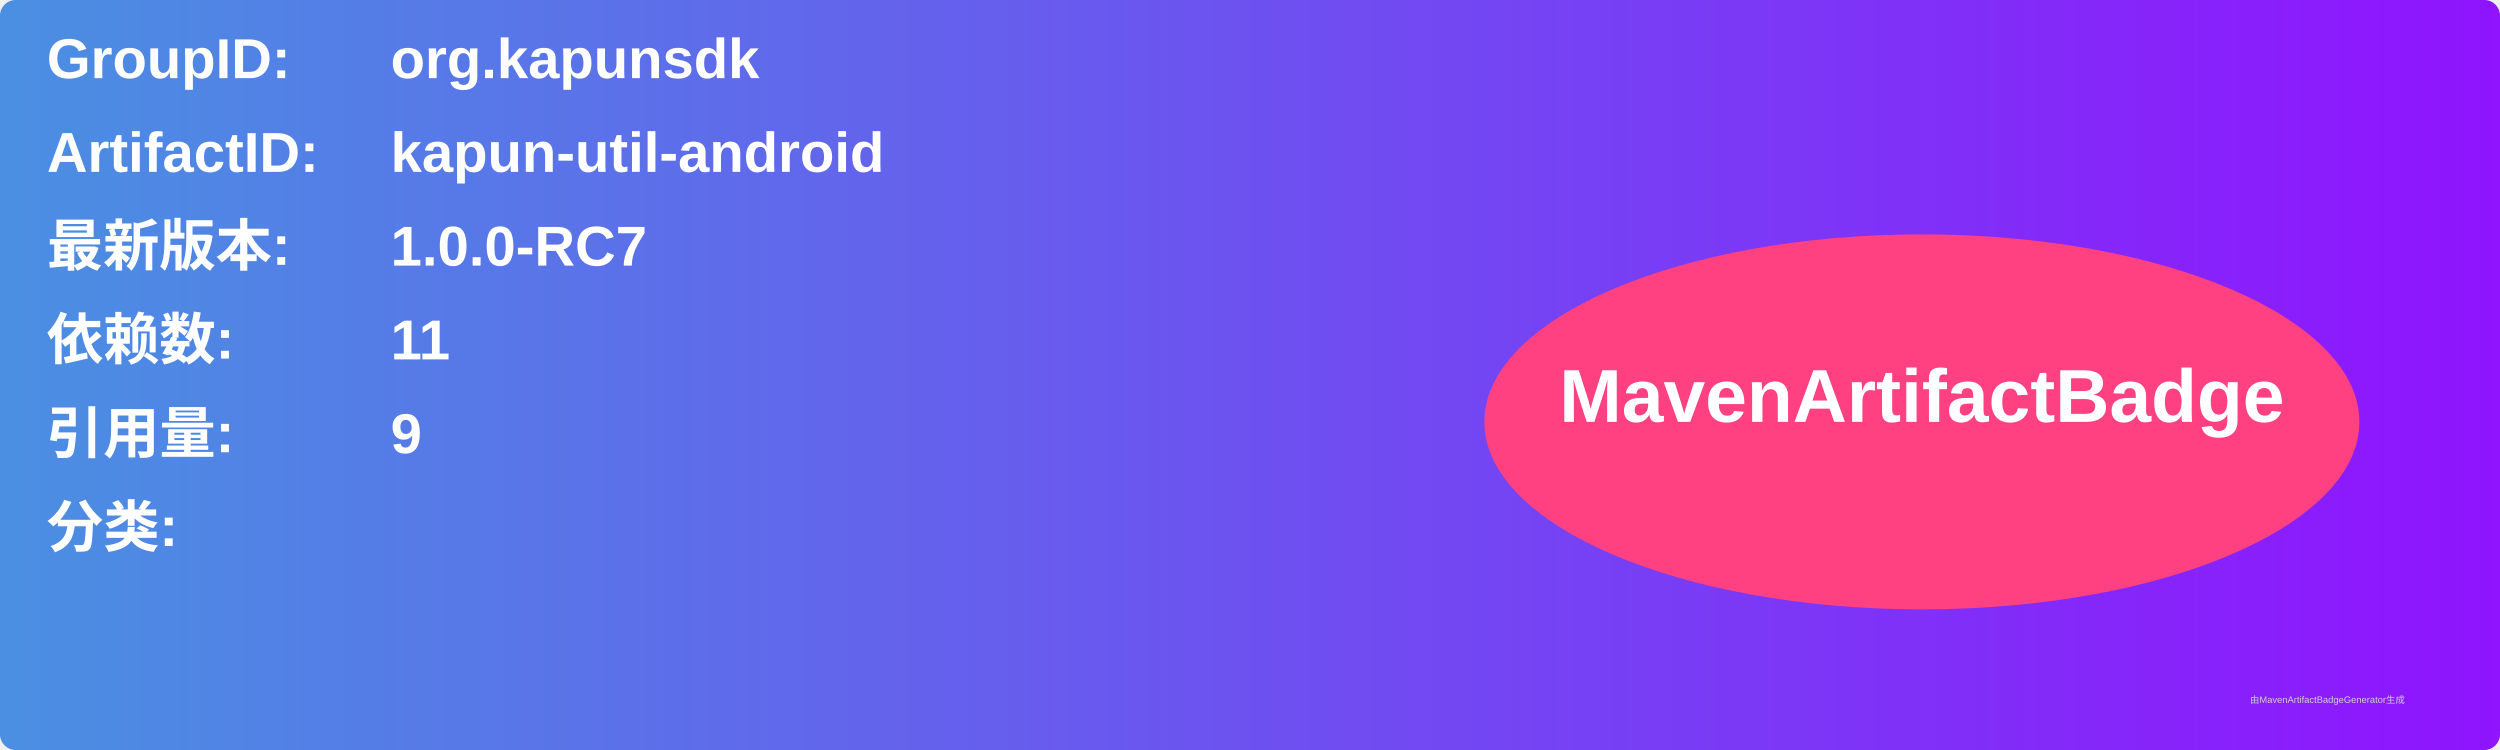
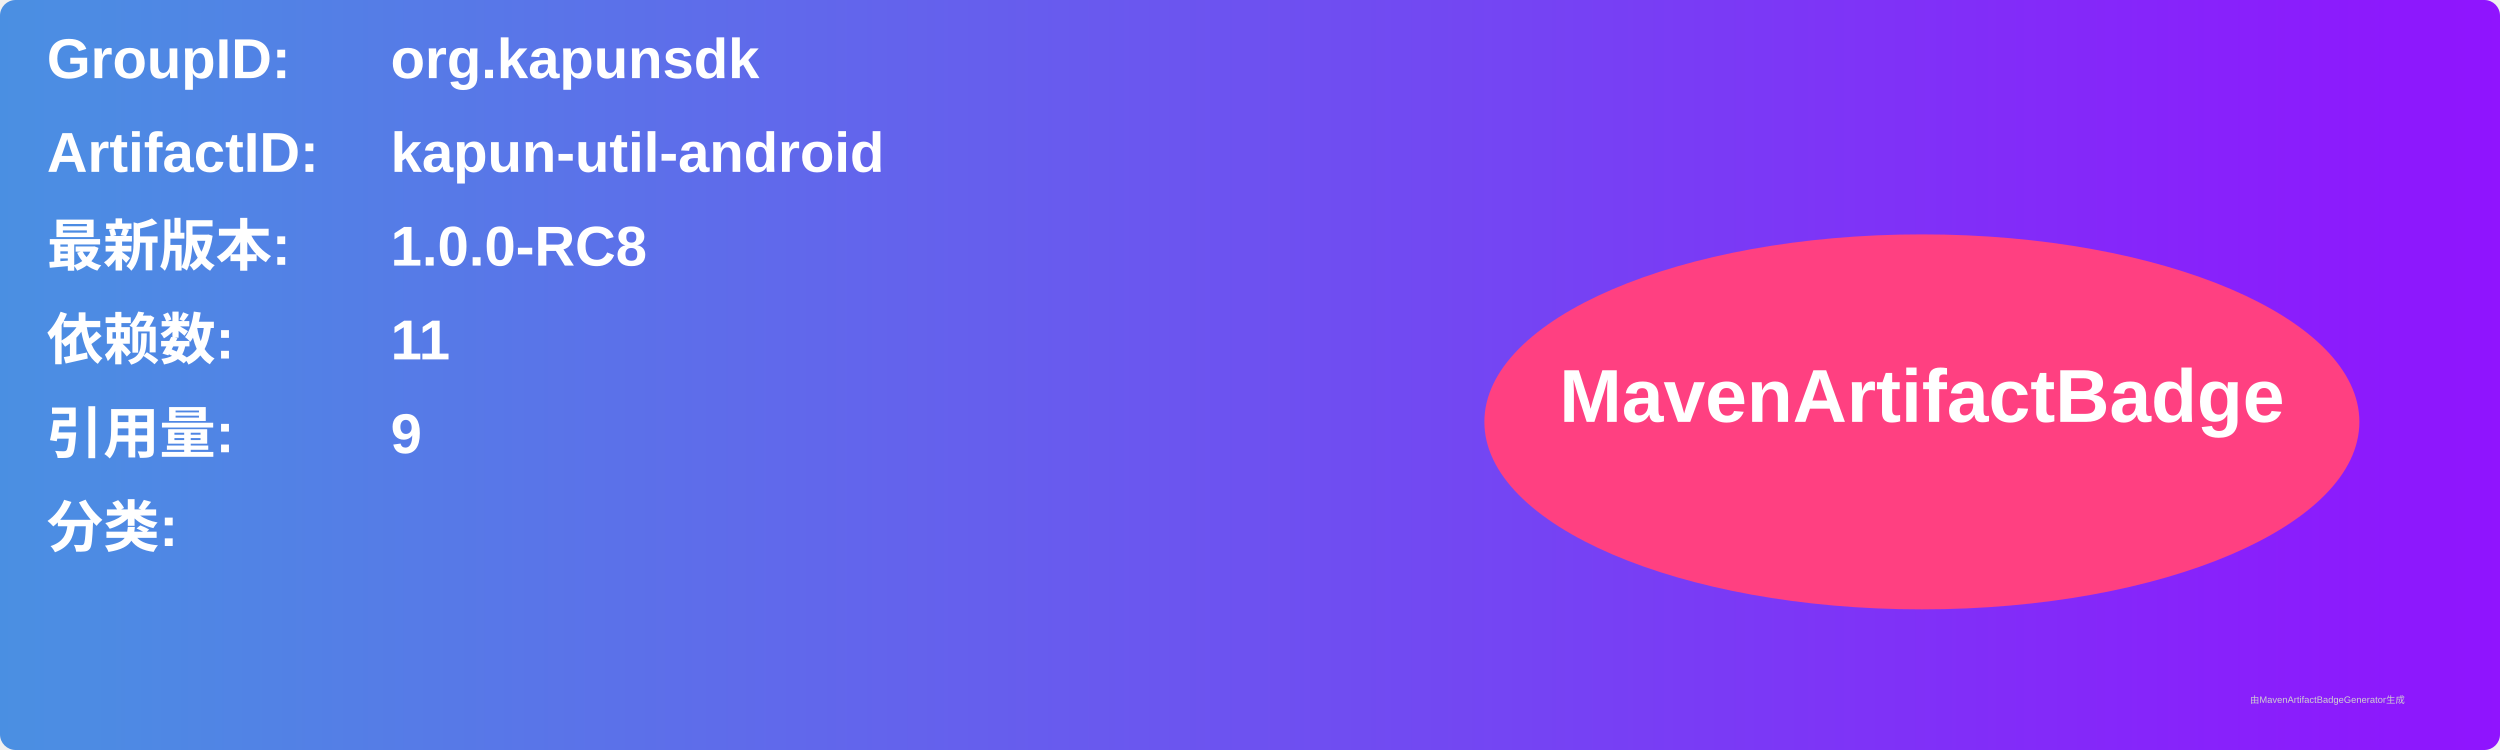
<svg xmlns="http://www.w3.org/2000/svg" width="800" height="240" viewBox="0 0 800 240">
  <linearGradient id="grad" x1="0%" y1="0%" x2="100%" y2="0%">
    <stop offset="0%" stop-color="#4a90e2" />
    <stop offset="100%" stop-color="#9013fe" />
  </linearGradient>
  <rect width="100%" height="100%" rx="5" ry="5" fill="url(#grad)" />
  <g transform="translate(15, 15)">
    <text x="0" y="10" font-family="Arial" font-size="18" fill="white" font-weight="bold" width="260">GroupID:</text>
    <text x="110" y="10" font-family="Arial" font-size="18" fill="white" font-weight="bold" width="460">org.kapunsdk</text>
    <text x="0" y="40" font-family="Arial" font-size="18" fill="white" font-weight="bold" width="260">ArtifactID:</text>
    <text x="110" y="40" font-family="Arial" font-size="18" fill="white" font-weight="bold" width="460">kapun-util-android</text>
    <text x="0" y="70" font-family="Arial" font-size="18" fill="white" font-weight="bold">最新版本:</text>
    <text x="110" y="70" font-family="Arial" font-size="18" fill="white" font-weight="bold">
-       <tspan font-weight="bold">1.0.0-RC7</tspan>
+       <tspan font-weight="bold">1.0.0-RC8</tspan>
    </text>
    <text x="0" y="100" font-family="Arial" font-size="18" fill="white" font-weight="bold">依赖数: </text>
    <text x="110" y="100" font-family="Arial" font-size="18" fill="white">
      <tspan font-weight="bold">11</tspan>
    </text>
    <text x="0" y="130" font-family="Arial" font-size="18" fill="white" font-weight="bold">引用量: </text>
    <text x="110" y="130" font-family="Arial" font-size="18" fill="white">
      <tspan font-weight="bold">9</tspan>
    </text>
    <text x="0" y="160" font-family="Arial" font-size="18" fill="white" font-weight="bold">分类:</text>
    <text x="10" y="190" font-family="Arial" font-size="10" fill="white">
      <tspan font-weight="bold" />
    </text>
    <ellipse cx="600" cy="120" rx="140" ry="60" fill="#ff4081" />
    <text x="600" y="120" text-anchor="middle" font-family="Arial" font-size="24" fill="white" font-weight="bold">MavenArtifactBadge</text>
  </g>
  <text x="720" y="225" font-family="Arial" font-size="3" fill="#d0d0d0">由MavenArtifactBadgeGenerator生成</text>
</svg>
